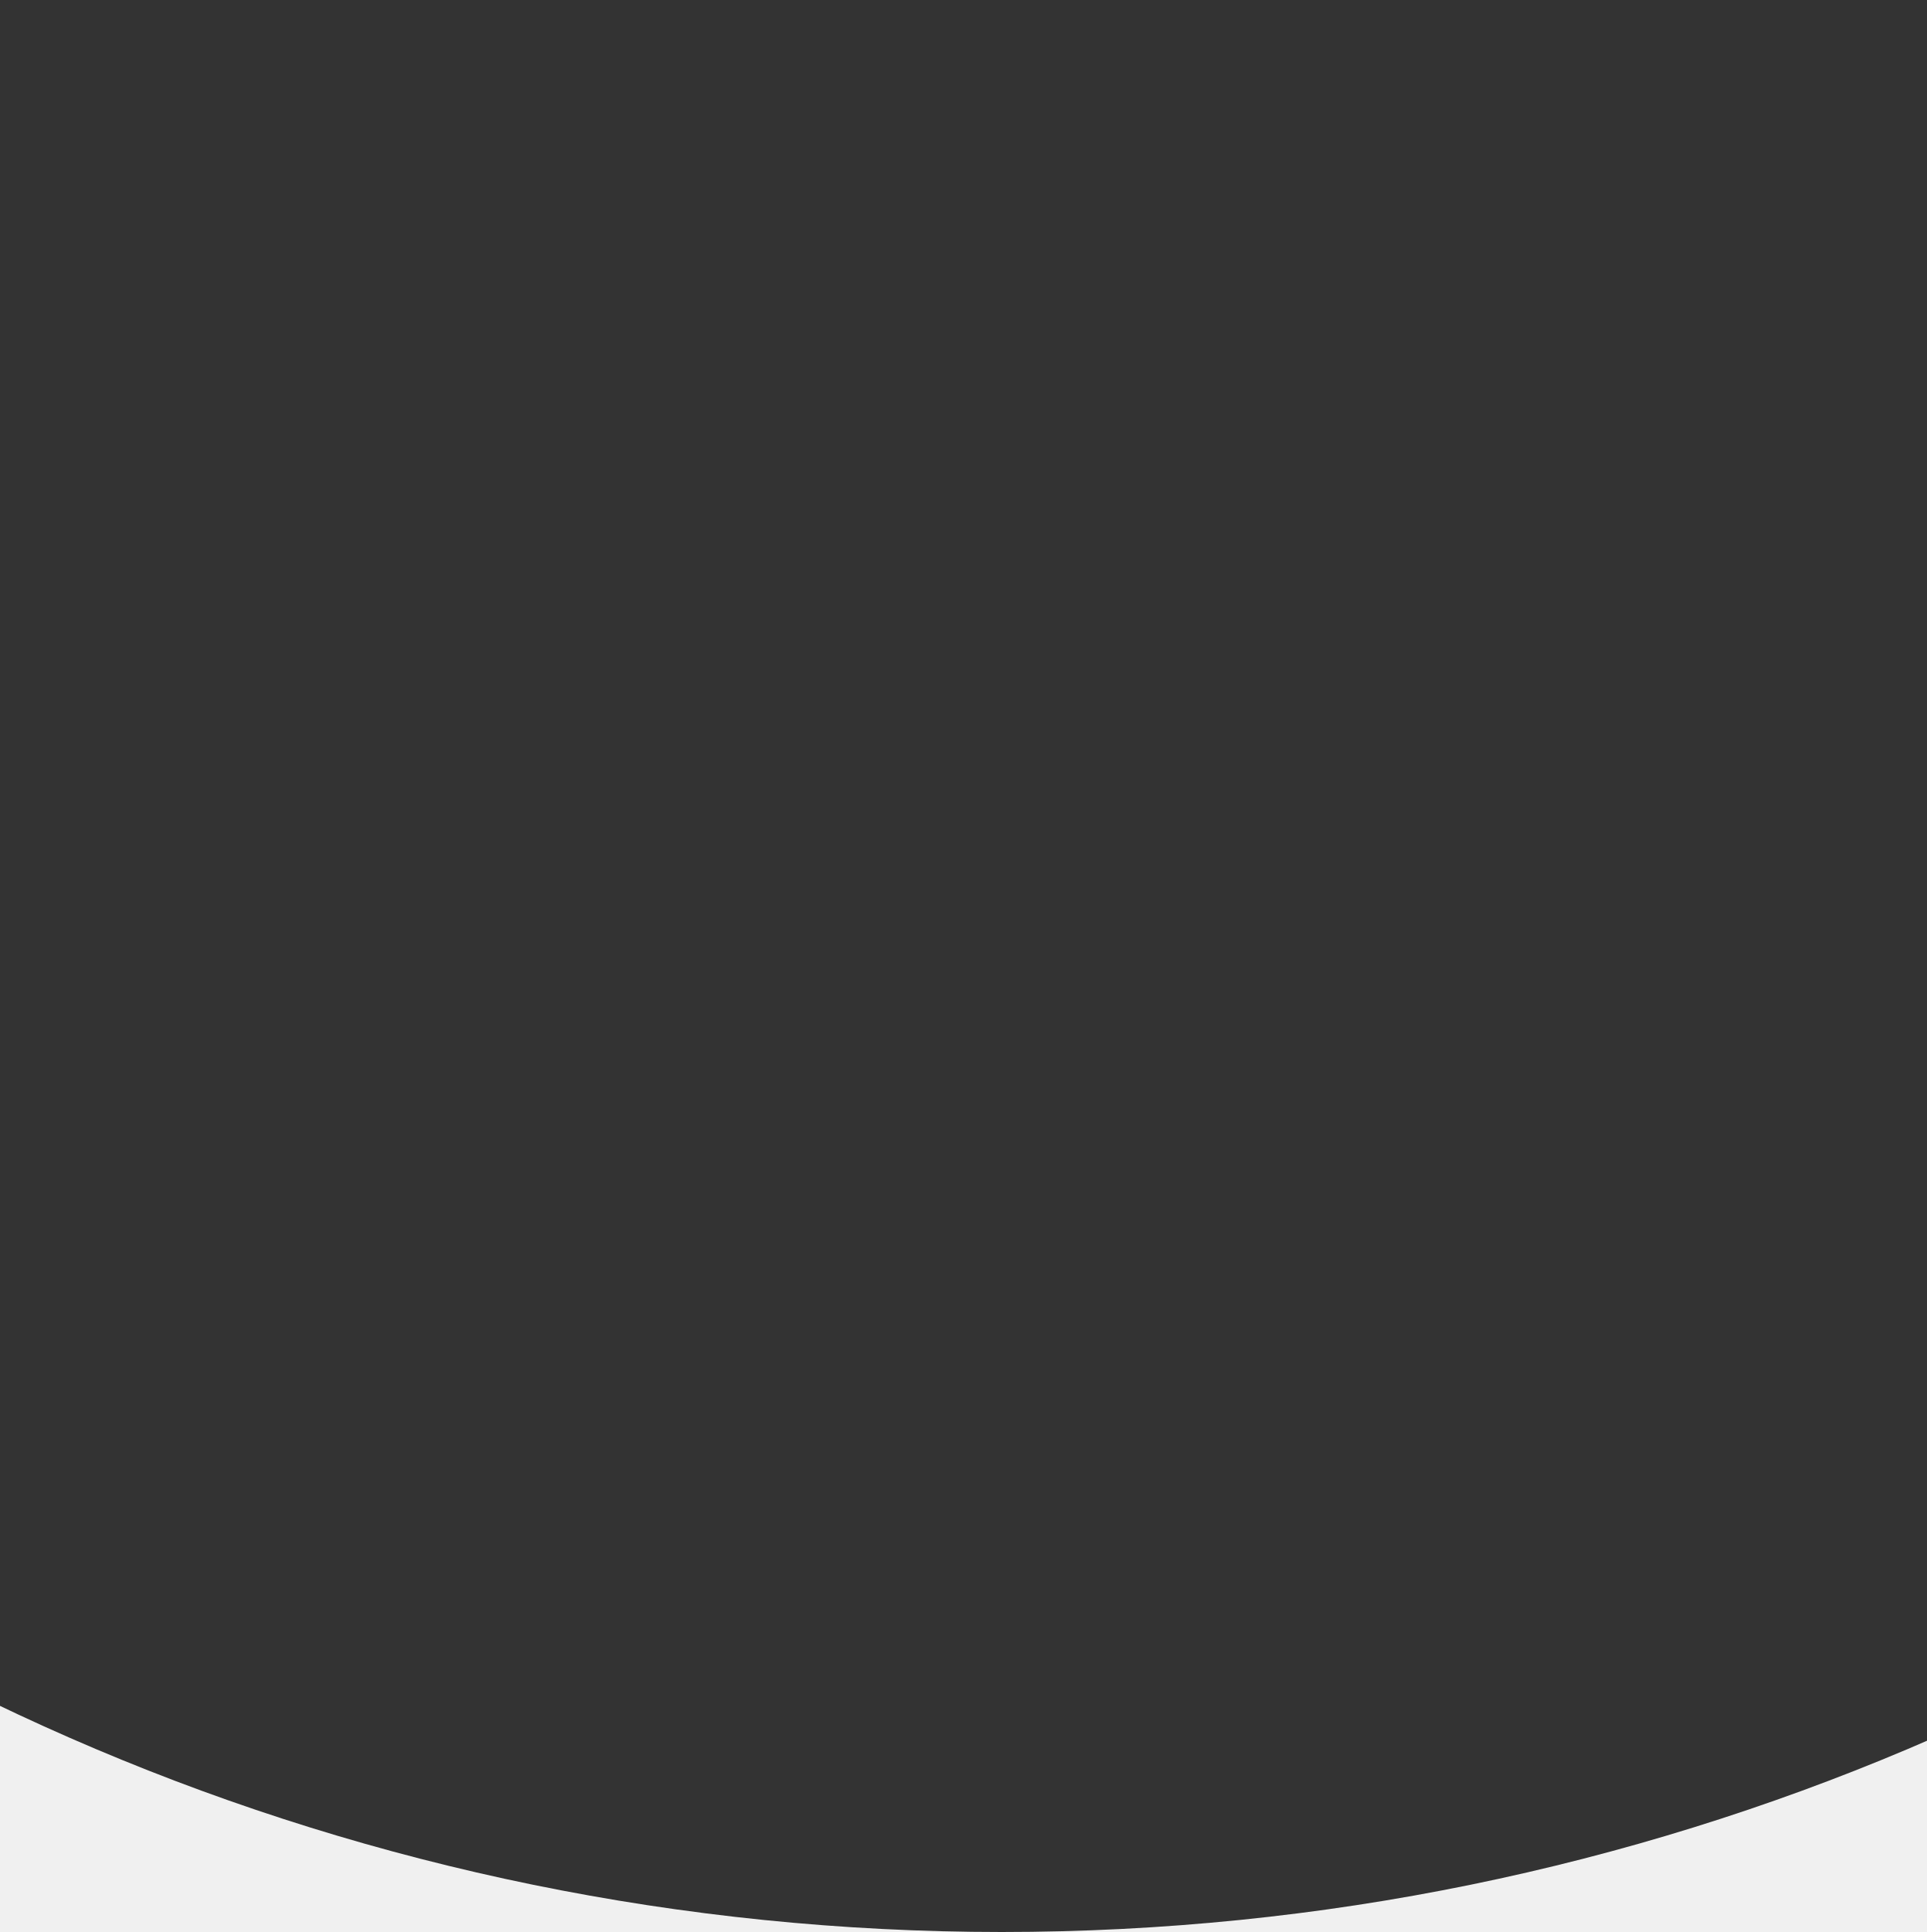
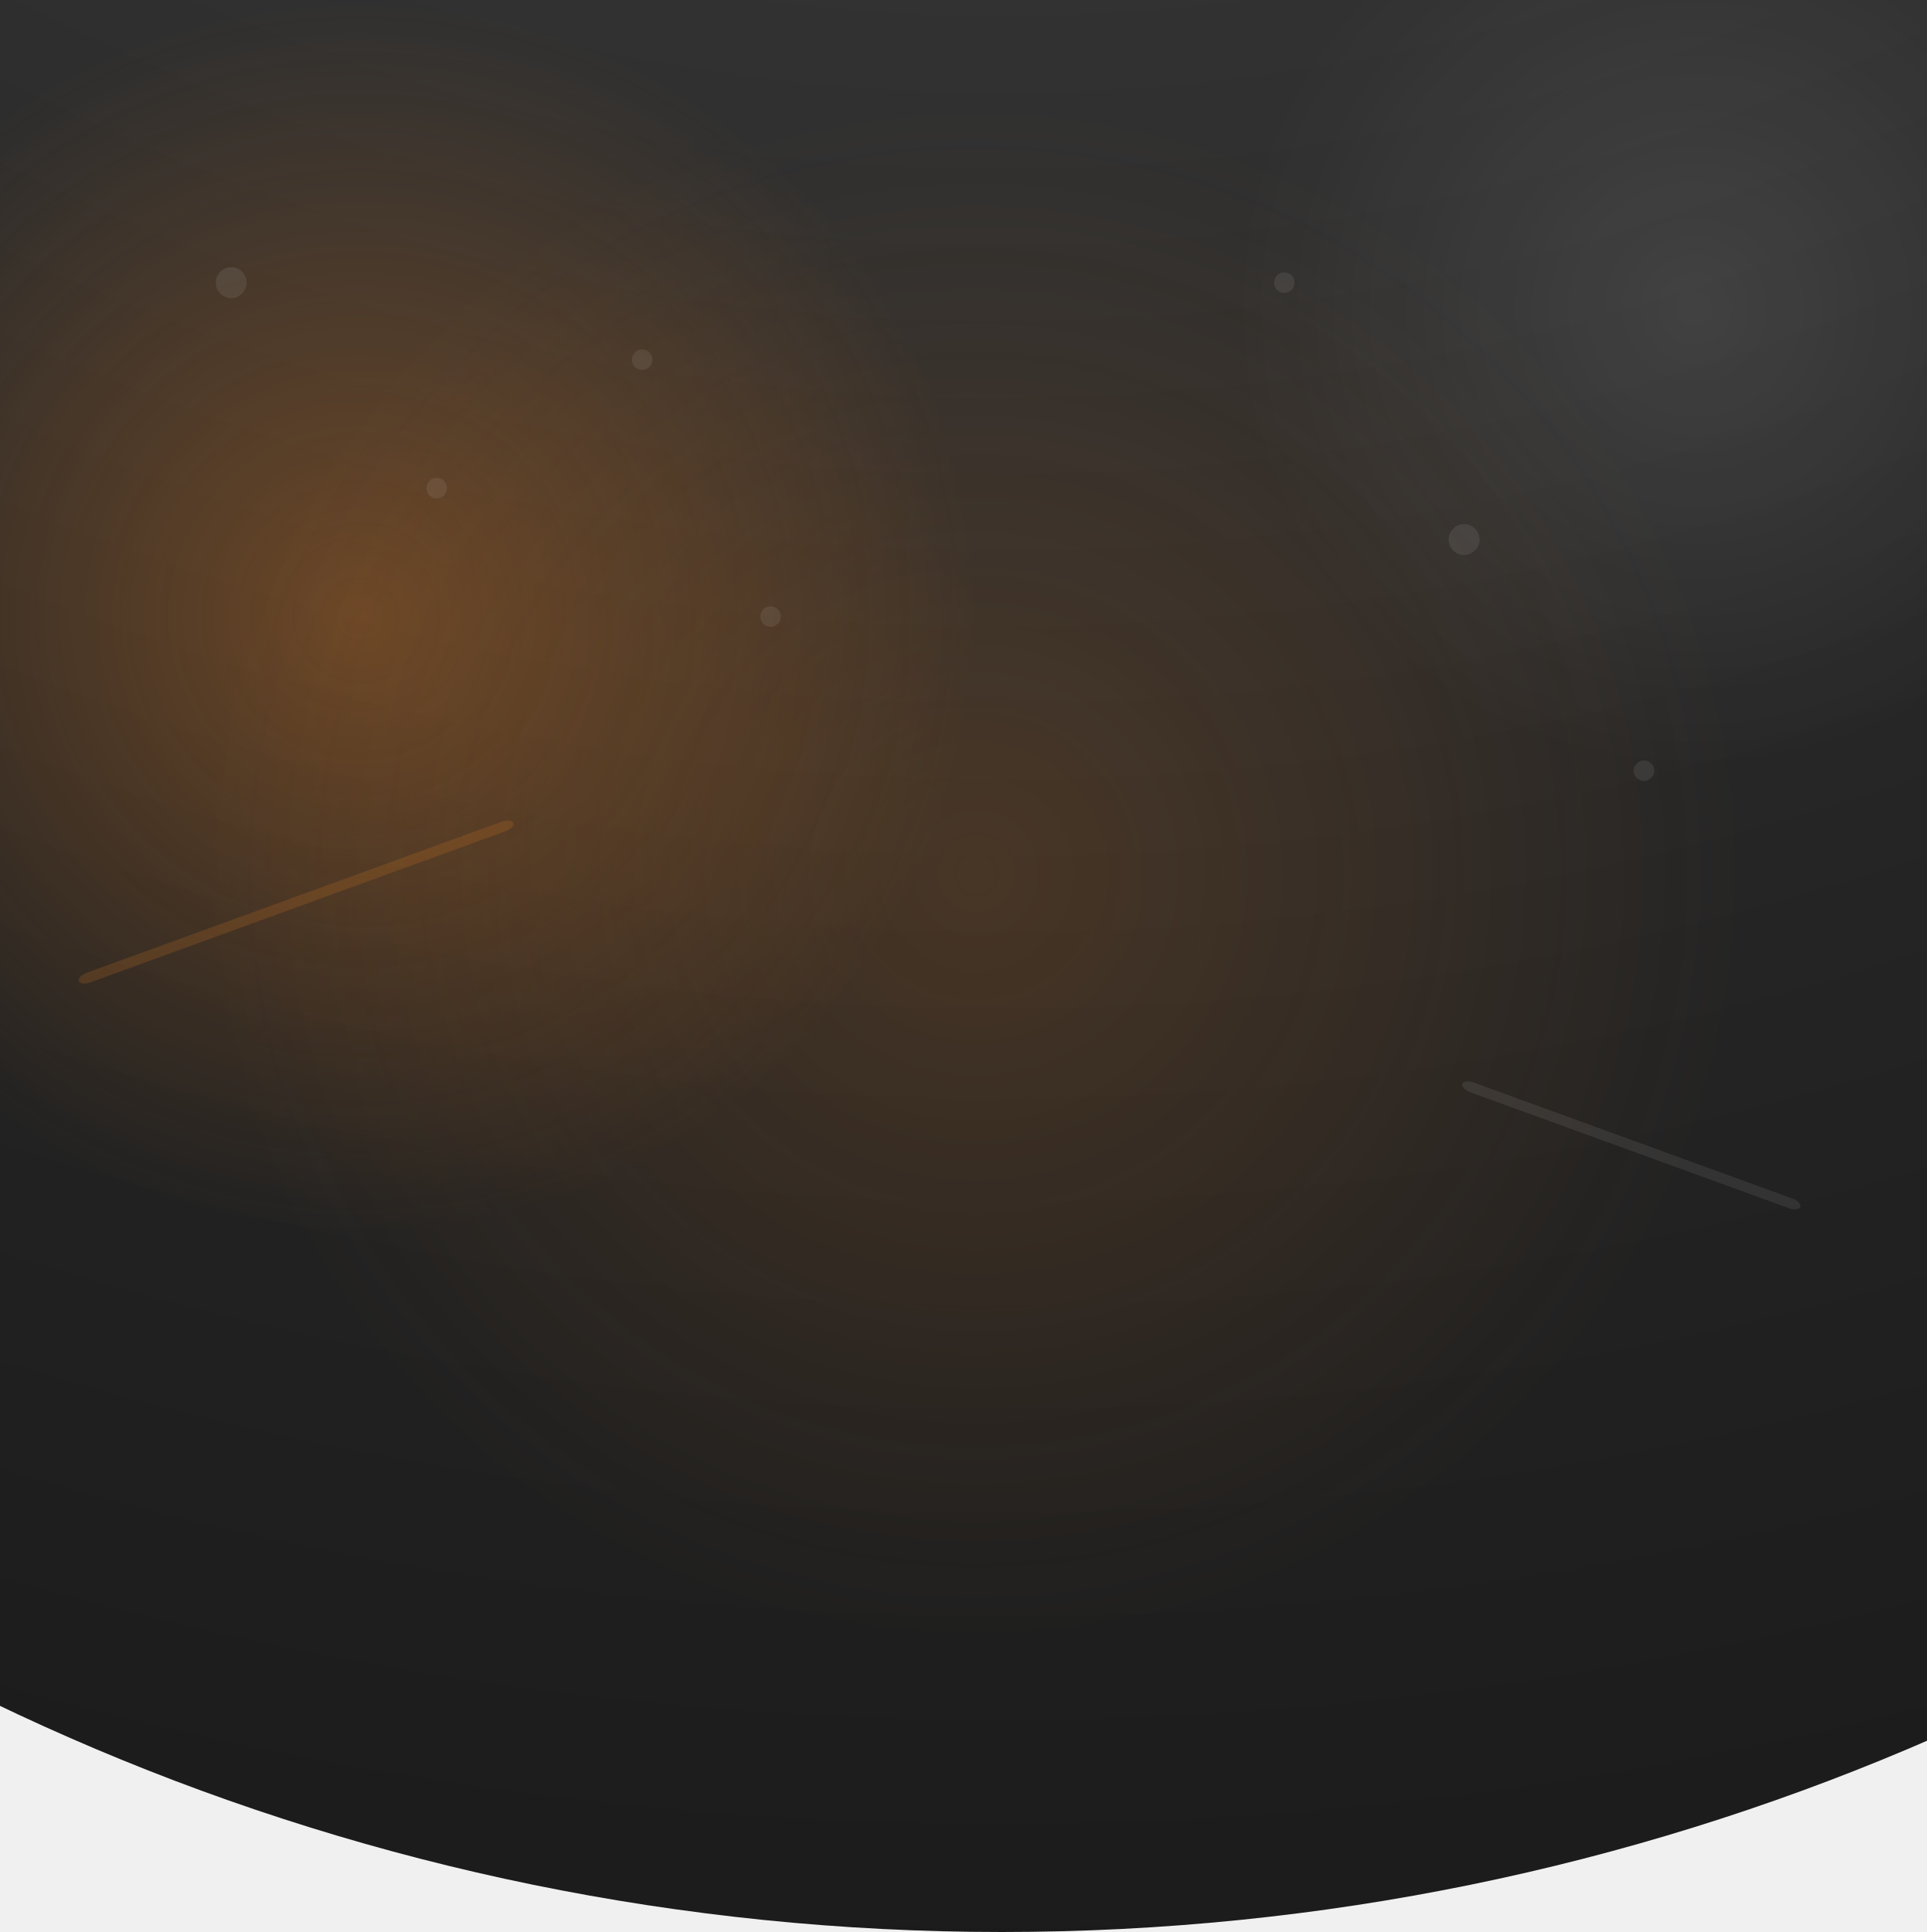
<svg xmlns="http://www.w3.org/2000/svg" width="375" height="376" viewBox="0 0 375 376" fill="none">
-   <circle cx="195" cy="-77" r="453" fill="#333333" />
+   <defs>
+     <radialGradient id="bg" cx="50%" cy="18%" r="90%">
+       <stop offset="0%" stop-color="#4A4A4A" />
+       <stop offset="35%" stop-color="#373737" />
+       <stop offset="70%" stop-color="#242424" />
+       <stop offset="100%" stop-color="#181818" />
+     </radialGradient>
+     <radialGradient id="orangeGlow">
+       <stop offset="0%" stop-color="#E67E22" stop-opacity=".35" />
+       <stop offset="100%" stop-color="#E67E22" stop-opacity="0" />
+     </radialGradient>
+     <radialGradient id="whiteGlow">
+       <stop offset="0%" stop-color="#FFFFFF" stop-opacity=".10" />
+       <stop offset="100%" stop-color="#FFFFFF" stop-opacity="0" />
+     </radialGradient>
+   </defs>
+   <circle cx="195" cy="-77" r="453" fill="url(#bg)" />
+   <circle cx="70" cy="120" r="120" fill="url(#orangeGlow)" />
+   <circle cx="330" cy="60" r="90" fill="url(#whiteGlow)" />
+   <circle cx="190" cy="170" r="150" fill="url(#orangeGlow)" opacity=".5" />
+   <circle cx="45" cy="55" r="3" fill="#FFFFFF" opacity=".08" />
+   <circle cx="85" cy="95" r="2" fill="#FFFFFF" opacity=".08" />
+   <circle cx="125" cy="70" r="2" fill="#FFFFFF" opacity=".08" />
+   <circle cx="285" cy="105" r="3" fill="#FFFFFF" opacity=".08" />
+   <circle cx="320" cy="150" r="2" fill="#FFFFFF" opacity=".08" />
+   <circle cx="250" cy="55" r="2" fill="#FFFFFF" opacity=".08" />
+   <circle cx="150" cy="120" r="2" fill="#FFFFFF" opacity=".08" />
+   <rect x="15" y="190" width="90" height="2" rx="2" fill="#E67E22" opacity=".18" transform="rotate(-20 15 190)" />
+   <rect x="285" y="210" width="70" height="2" rx="2" fill="#FFFFFF" opacity=".08" transform="rotate(20 285 210)" />
</svg>
